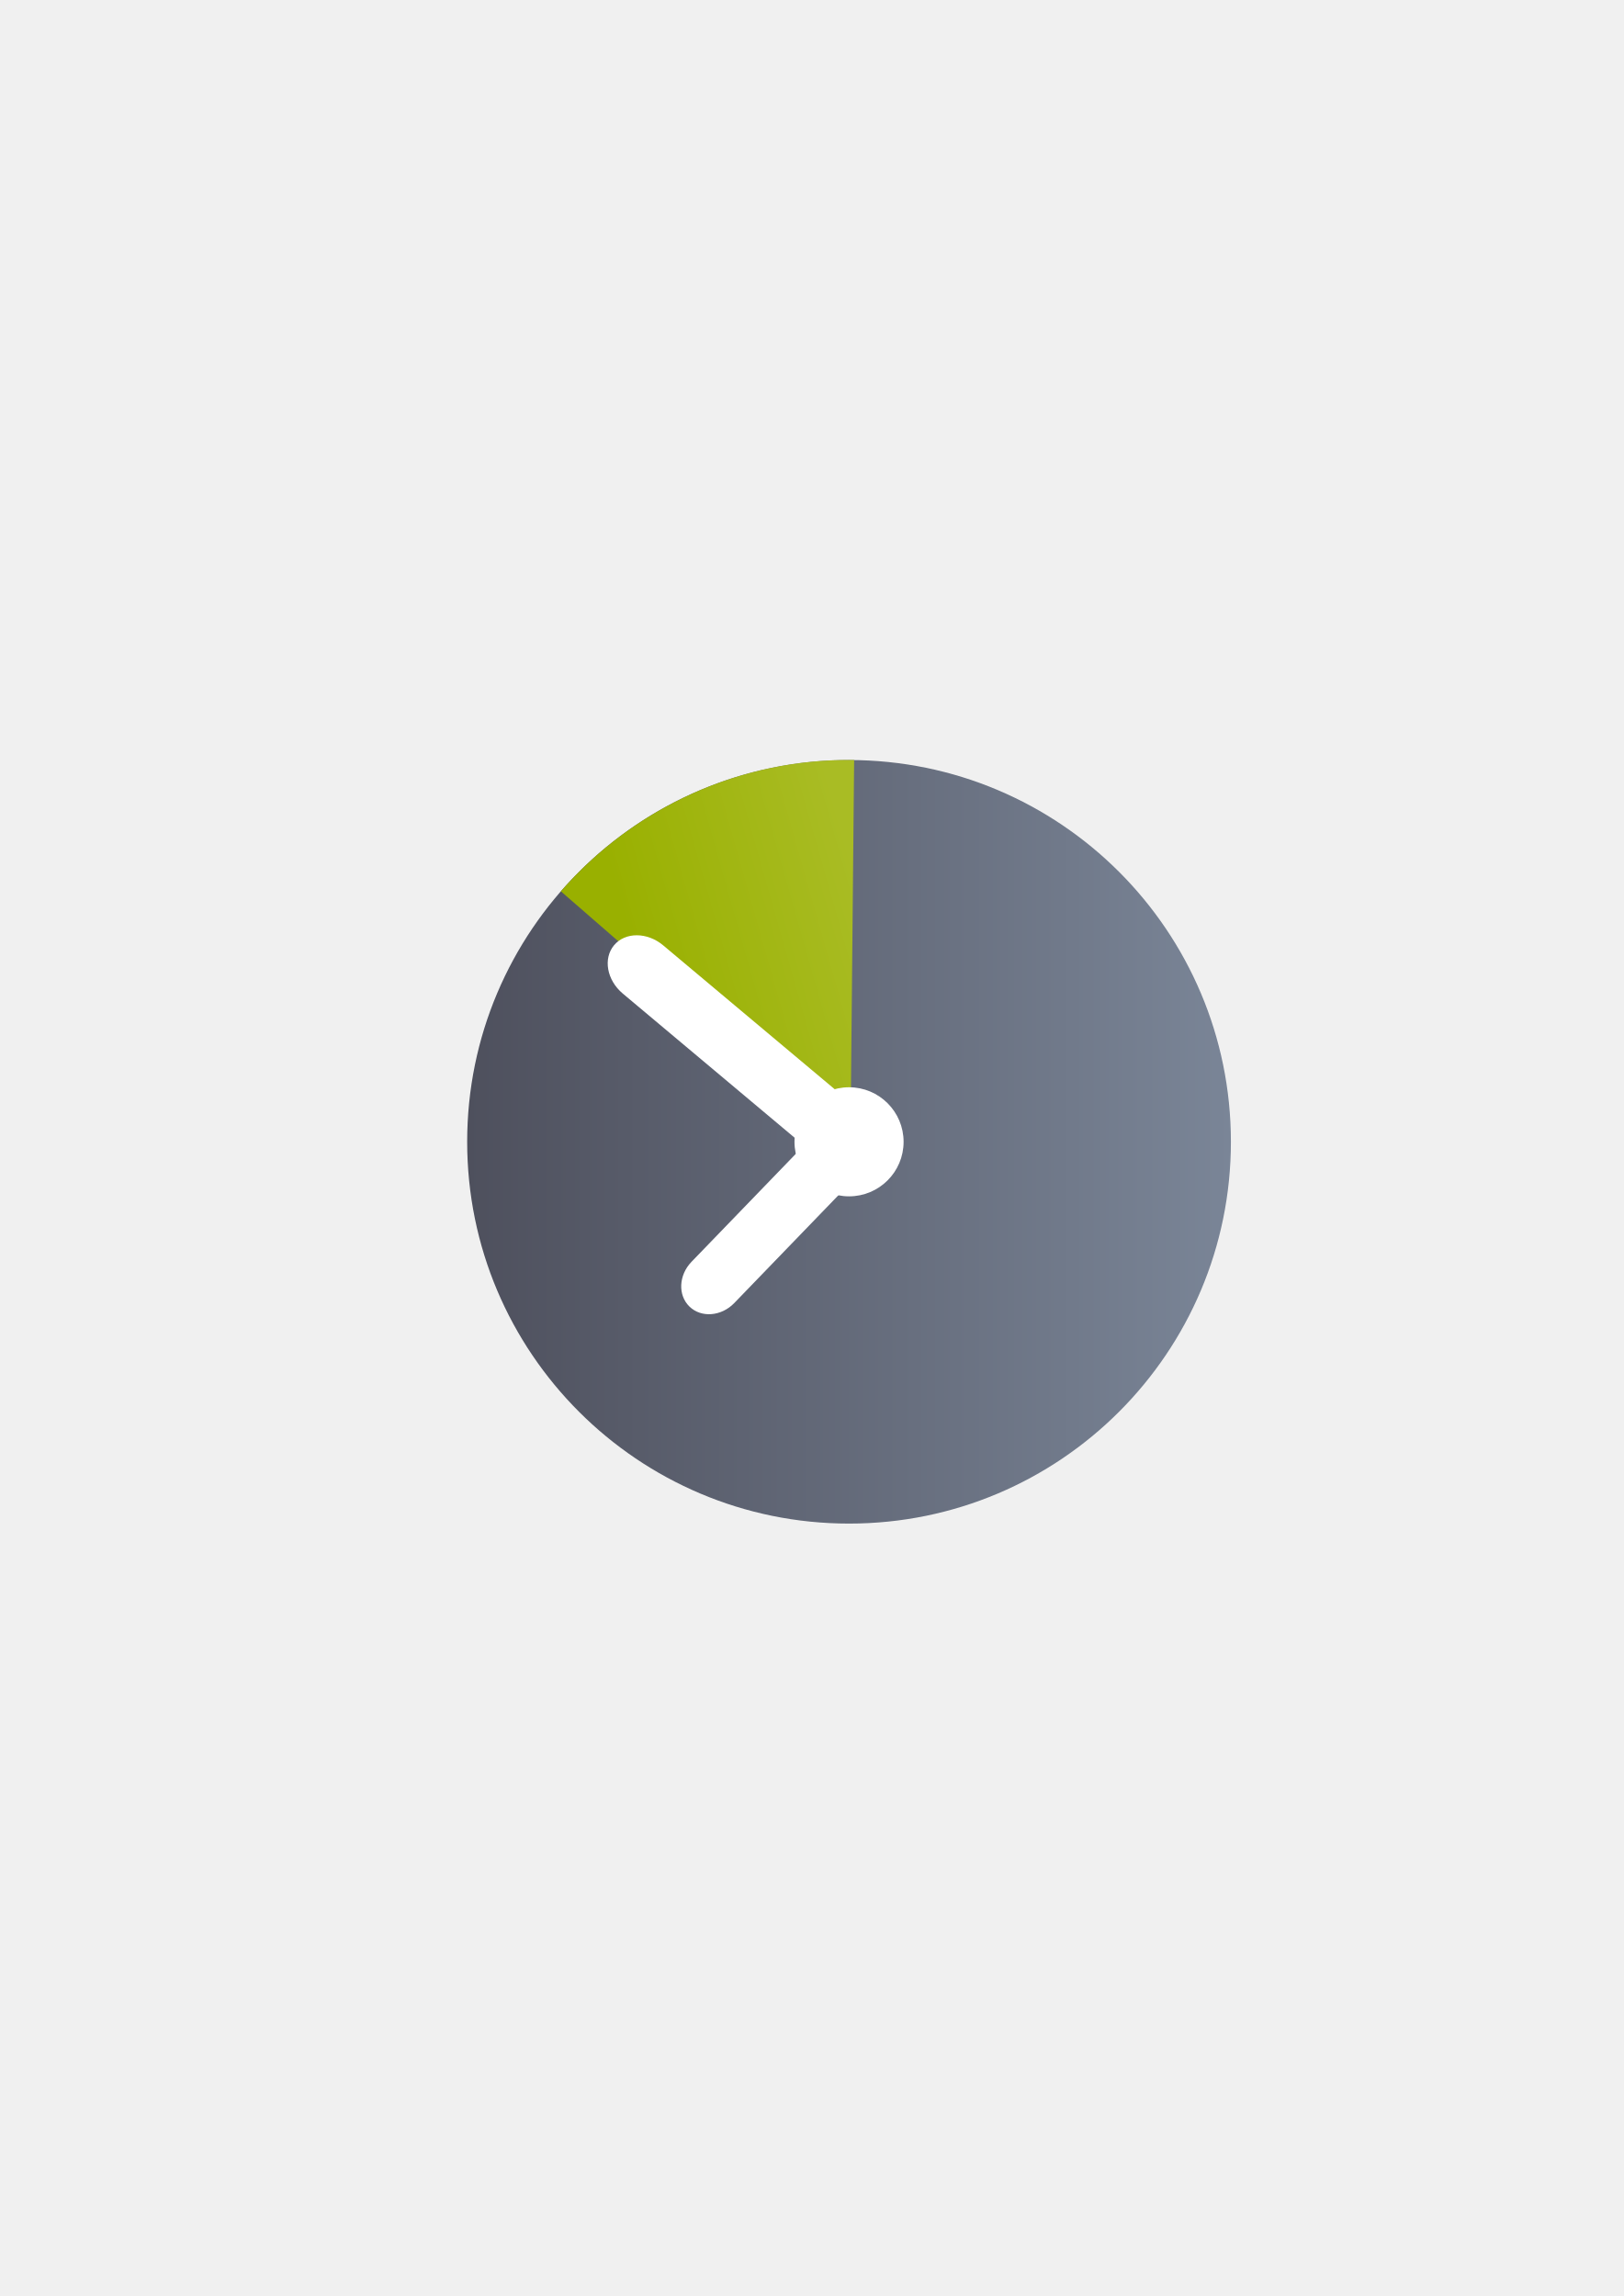
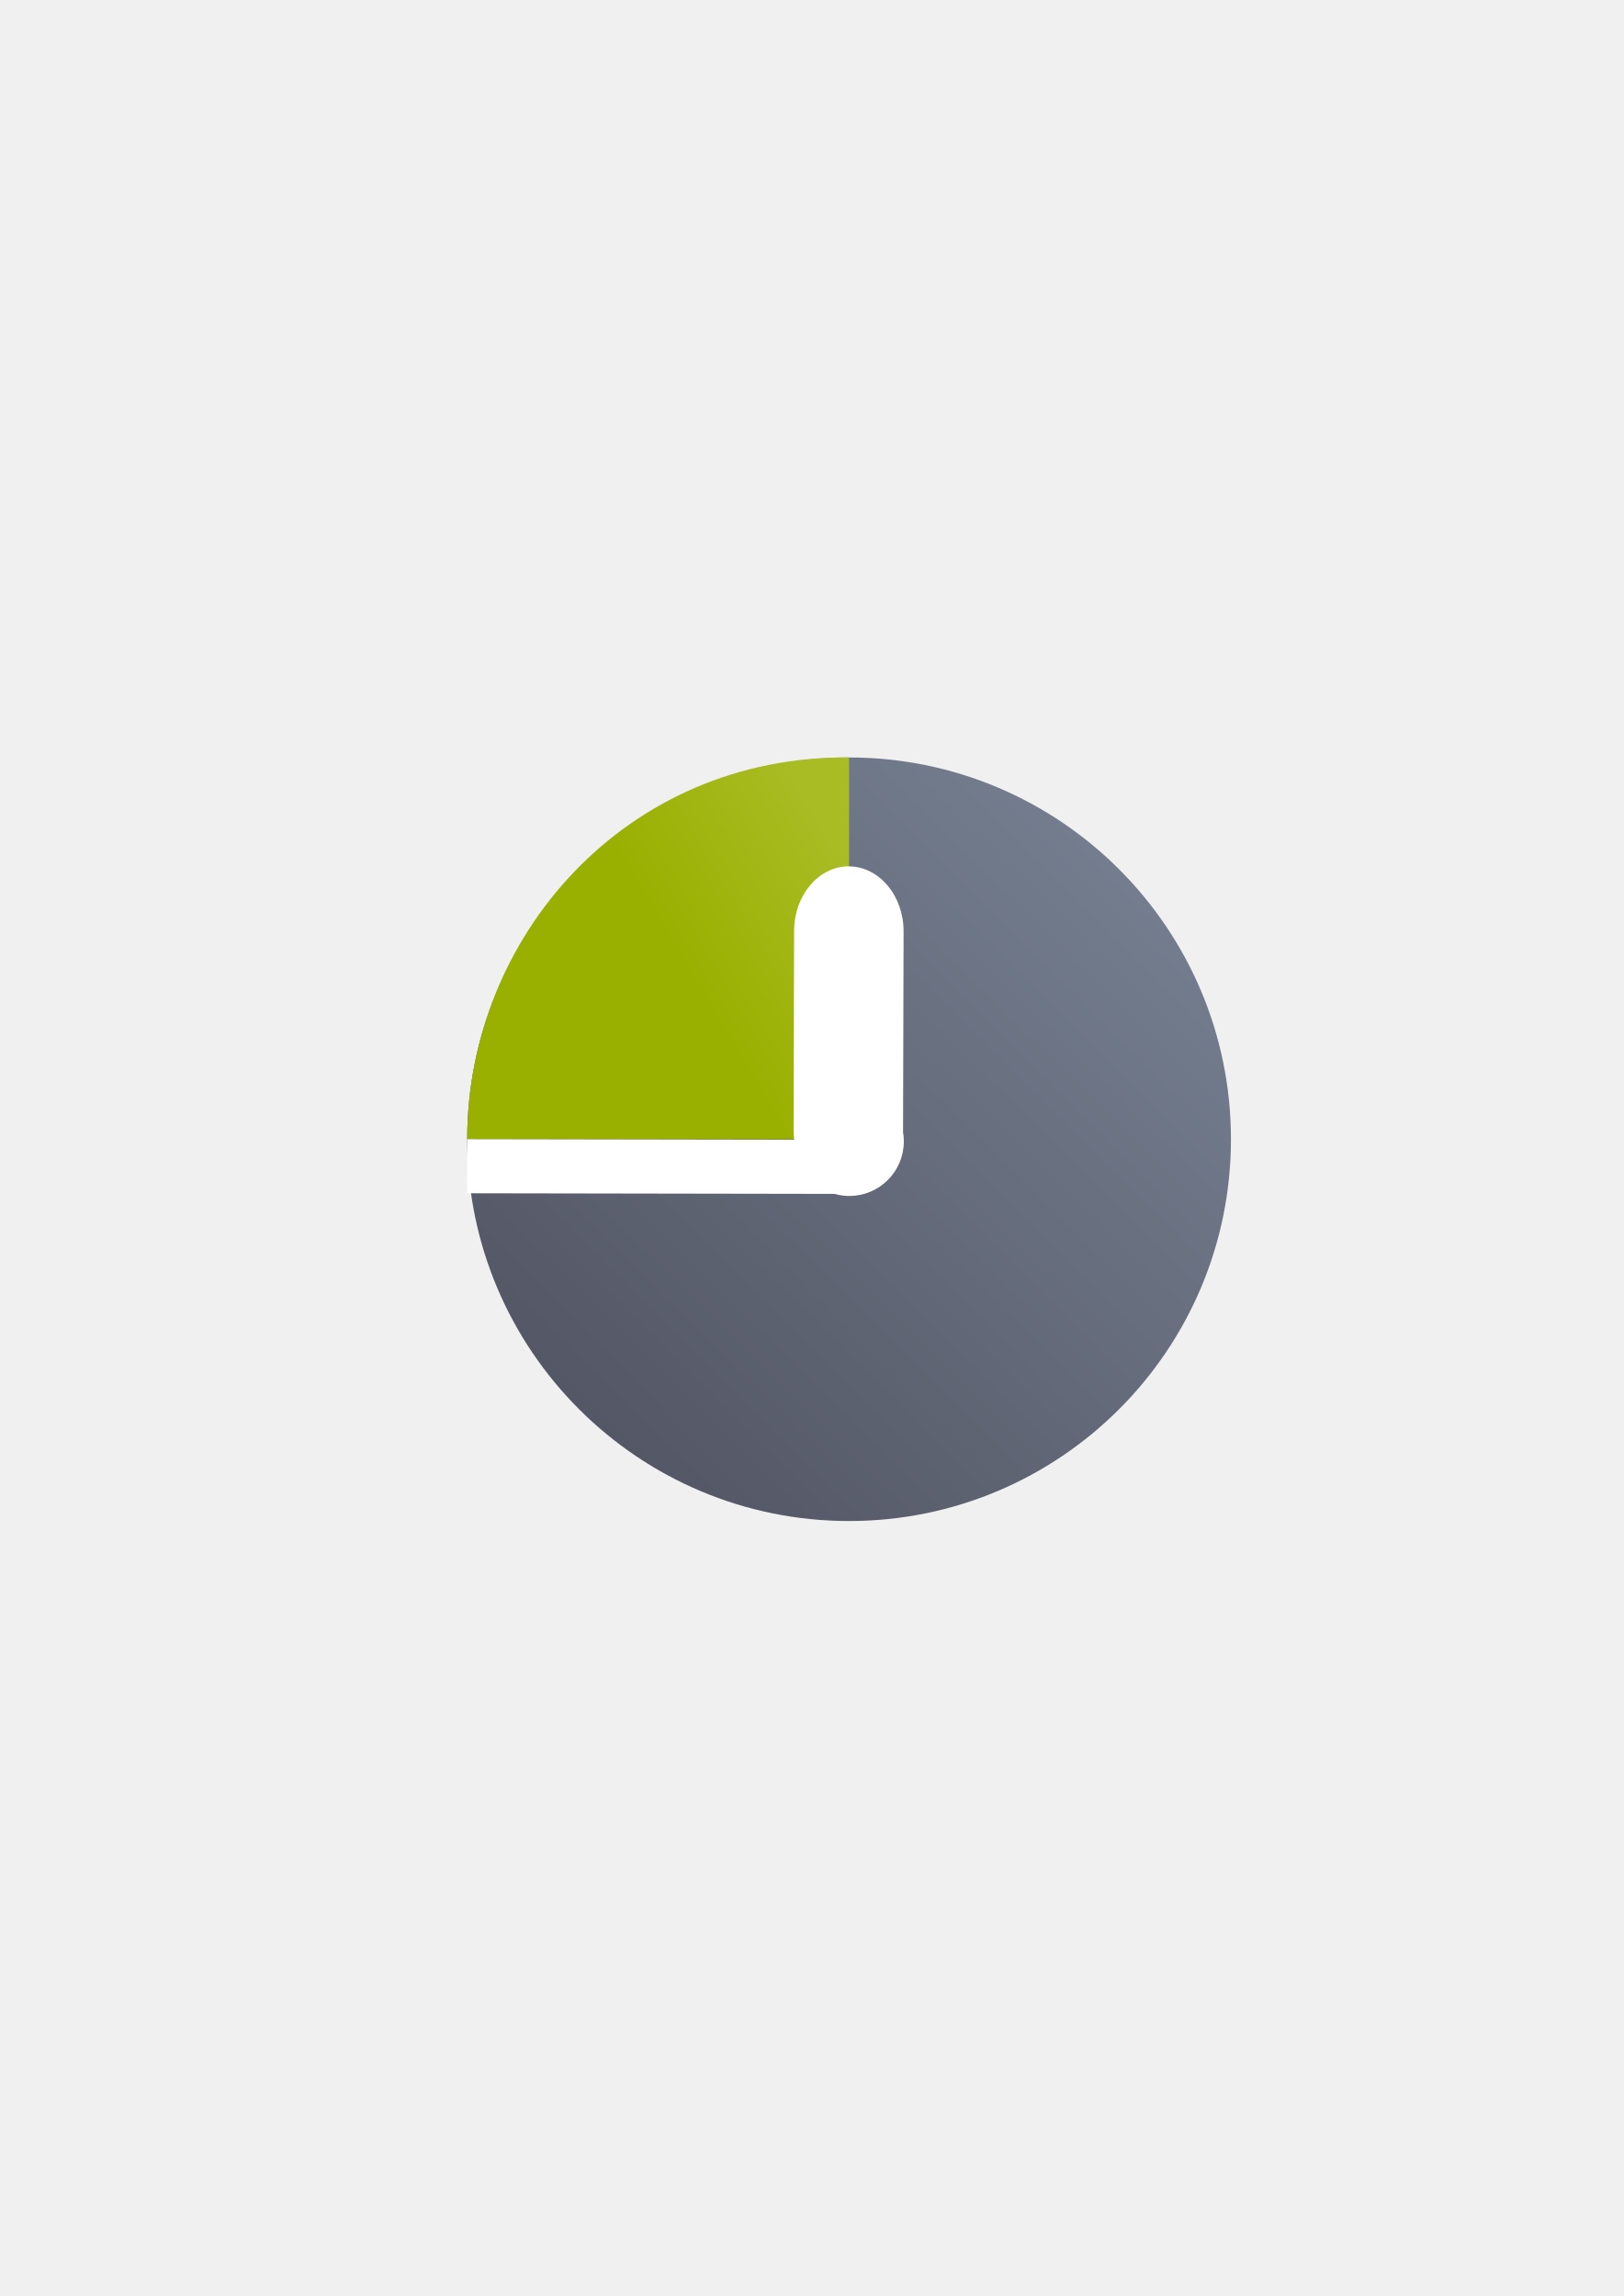
<svg xmlns="http://www.w3.org/2000/svg" xmlns:xlink="http://www.w3.org/1999/xlink" width="210mm" height="297mm" viewBox="0 0 744.094 1052.362" id="svg2" version="1.1">
  <defs id="defs4">
    <linearGradient id="linearGradient2224">
      <stop id="stop2226" offset="0" style="stop-color:#7c7c7c;stop-opacity:1;" />
      <stop id="stop2228" offset="1" style="stop-color:#b8b8b8;stop-opacity:1;" />
    </linearGradient>
    <linearGradient id="linearGradient15218">
      <stop id="stop15220" offset="0" style="stop-color:#eeeeef;stop-opacity:1;" />
      <stop id="stop2736" offset="0.599" style="stop-color:#d3d7cf;stop-opacity:1;" />
      <stop id="stop2738" offset="0.828" style="stop-color:#ffffff;stop-opacity:1;" />
      <stop id="stop15222" offset="1" style="stop-color:#d3d7cf;stop-opacity:1;" />
    </linearGradient>
    <pattern y="0" x="0" height="6" width="6" patternUnits="userSpaceOnUse" id="EMFhbasepattern" />
    <pattern y="0" x="0" height="6" width="6" patternUnits="userSpaceOnUse" id="EMFhbasepattern-5" />
-     <linearGradient xlink:href="#linearGradient4197" id="linearGradient4203" x1="197.565" y1="523.362" x2="580.435" y2="523.362" gradientUnits="userSpaceOnUse" gradientTransform="matrix(0.9141483,0,0,0.9140793,33.48513,44.94764)" />
-     <linearGradient id="linearGradient4197">
-       <stop style="stop-color:#4e505d;stop-opacity:1;" offset="0" id="stop4199" />
-       <stop style="stop-color:#7a8597;stop-opacity:1" offset="1" id="stop4201" />
+     <linearGradient xlink:href="#linearGradient4167" id="linearGradient4203" x1="199.753" y1="707.154" x2="576.059" y2="326.443" gradientUnits="userSpaceOnUse" gradientTransform="matrix(0.9141483,0,0,0.9140793,33.50349,43.77588)" />
+     <linearGradient id="linearGradient4167">
+       <stop style="stop-color:#4e505d;stop-opacity:1;" offset="0" id="stop4169" />
+       <stop style="stop-color:#7a8597;stop-opacity:1" offset="1" id="stop4171" />
    </linearGradient>
-     <linearGradient xlink:href="#linearGradient4233" id="linearGradient4239" x1="-487.079" y1="-135.36" x2="-551.821" y2="-36.345" gradientUnits="userSpaceOnUse" gradientTransform="matrix(-0.6898269,-0.599793,0.5998383,-0.6897748,33.48513,44.94764)" />
+     <linearGradient xlink:href="#linearGradient4233" id="linearGradient4239" x1="-520.433" y1="-130.858" x2="-551.821" y2="-36.345" gradientUnits="userSpaceOnUse" gradientTransform="matrix(-0.6898269,-0.599793,0.5998383,-0.6897748,33.59227,44.76908)" />
    <linearGradient id="linearGradient4233">
      <stop style="stop-color:#99b000;stop-opacity:1;" offset="0" id="stop4235" />
      <stop style="stop-color:#a9bc24;stop-opacity:1" offset="1" id="stop4237" />
    </linearGradient>
  </defs>
  <g id="layer1">
-     <g id="g4228">
-       <flowRoot style="font-style:normal;font-weight:normal;font-size:40px;line-height:125%;font-family:sans-serif;letter-spacing:0px;word-spacing:0px;fill:#252525;fill-opacity:1;stroke:none;stroke-width:1px;stroke-linecap:butt;stroke-linejoin:miter;stroke-opacity:1" id="flowRoot4169" xml:space="preserve" transform="translate(-0.14484,0.09218)">
-         <flowRegion id="flowRegion4171">
-           <rect y="427.08" x="89.541" height="88.789" width="56.433" id="rect4173" />
-         </flowRegion>
-         <flowPara id="flowPara4175" />
-       </flowRoot>
-       <rect y="322.362" x="189" height="400" width="400" id="rect3336" style="fill:none;fill-rule:evenodd;stroke:none;stroke-width:1px;stroke-linecap:butt;stroke-linejoin:miter;stroke-opacity:1" />
-       <ellipse ry="174.987" rx="175" cy="523.342" cx="389.089" id="path4188" style="opacity:1;fill:url(#linearGradient4203);fill-opacity:1;stroke:none;stroke-width:16;stroke-linecap:round;stroke-linejoin:round;stroke-miterlimit:4;stroke-dasharray:none;stroke-opacity:1" />
-       <path id="path4207" d="m 257.023,408.525 c 33.793,-38.86 83.07,-61.035 134.402,-60.171 l -1.692,175.561 z" style="opacity:1;fill:url(#linearGradient4239);fill-opacity:1;stroke:none;stroke-width:15;stroke-linecap:round;stroke-linejoin:round;stroke-miterlimit:4;stroke-dasharray:none;stroke-opacity:1" />
-       <ellipse ry="24.998" rx="25" cy="523.342" cx="389.089" id="path4190" style="opacity:1;fill:#ffffff;fill-opacity:1;stroke:none;stroke-width:16;stroke-linecap:round;stroke-linejoin:round;stroke-miterlimit:4;stroke-dasharray:none;stroke-opacity:1" />
-       <rect rx="17.286" transform="matrix(0.7660683,0.6427591,-0.6428161,0.7660205,0,0)" ry="14.415" y="136.59" x="494.06" height="28.831" width="137.84" id="rect4192" style="opacity:1;fill:#ffffff;fill-opacity:1;stroke:none;stroke-width:16;stroke-linecap:round;stroke-linejoin:round;stroke-miterlimit:4;stroke-dasharray:none;stroke-opacity:1" />
-       <rect transform="matrix(-0.7192801,-0.6947202,-0.6947551,0.7192464,0,0)" rx="13.613" ry="15.419" y="105.8" x="-656.959" height="105.445" width="27.226" id="rect4194" style="opacity:1;fill:#ffffff;fill-opacity:1;stroke:none;stroke-width:16;stroke-linecap:round;stroke-linejoin:round;stroke-miterlimit:4;stroke-dasharray:none;stroke-opacity:1" />
-     </g>
+     <flowRoot transform="translate(-0.0377015,-0.086376)" xml:space="preserve" id="flowRoot4169" style="font-style:normal;font-weight:normal;font-size:40px;line-height:125%;font-family:sans-serif;letter-spacing:0px;word-spacing:0px;fill:#252525;fill-opacity:1;stroke:none;stroke-width:1px;stroke-linecap:butt;stroke-linejoin:miter;stroke-opacity:1">
+       <flowRegion id="flowRegion4171">
+         <rect id="rect4173" width="56.433" height="88.789" x="89.541" y="427.08" />
+       </flowRegion>
+       <flowPara id="flowPara4175" />
+     </flowRoot>
+     <rect style="fill:none;fill-rule:evenodd;stroke:none;stroke-width:1px;stroke-linecap:butt;stroke-linejoin:miter;stroke-opacity:1" id="rect3336" width="400" height="400" x="189.107" y="322.184" />
+     <ellipse style="opacity:1;fill:url(#linearGradient4203);fill-opacity:1;stroke:none;stroke-width:16;stroke-linecap:round;stroke-linejoin:round;stroke-miterlimit:4;stroke-dasharray:none;stroke-opacity:1" id="path4188" cx="389.107" cy="522.17" rx="175" ry="174.987" />
+     <path style="opacity:1;fill:url(#linearGradient4239);fill-opacity:1;stroke:none;stroke-width:15;stroke-linecap:round;stroke-linejoin:round;stroke-miterlimit:4;stroke-dasharray:none;stroke-opacity:1" d="m 214.107,522.184 c 0,-92.742 72.575,-175.991 175,-175 l 0,175 z" id="path4207" />
+     <ellipse style="opacity:1;fill:#ffffff;fill-opacity:1;stroke:none;stroke-width:16;stroke-linecap:round;stroke-linejoin:round;stroke-miterlimit:4;stroke-dasharray:none;stroke-opacity:1" id="path4190" cx="389.196" cy="523.164" rx="25" ry="24.998" />
+     <rect style="opacity:1;fill:#ffffff;fill-opacity:1;stroke:none;stroke-width:16;stroke-linecap:round;stroke-linejoin:round;stroke-miterlimit:4;stroke-dasharray:none;stroke-opacity:1" id="rect4192" width="175" height="24.781" x="216.113" y="521.79" ry="12.391" transform="matrix(0.9999986,0.00167026,-0.00375394,0.9999929,0,0)" rx="0" />
+     <rect style="opacity:1;fill:#ffffff;fill-opacity:1;stroke:none;stroke-width:16;stroke-linecap:round;stroke-linejoin:round;stroke-miterlimit:4;stroke-dasharray:none;stroke-opacity:1" id="rect4194" width="50.173" height="150.518" x="365.051" y="-545.102" ry="29.717" rx="25.086" transform="matrix(0.9999792,0.00645731,0.00266099,-0.9999965,0,0)" />
  </g>
</svg>
